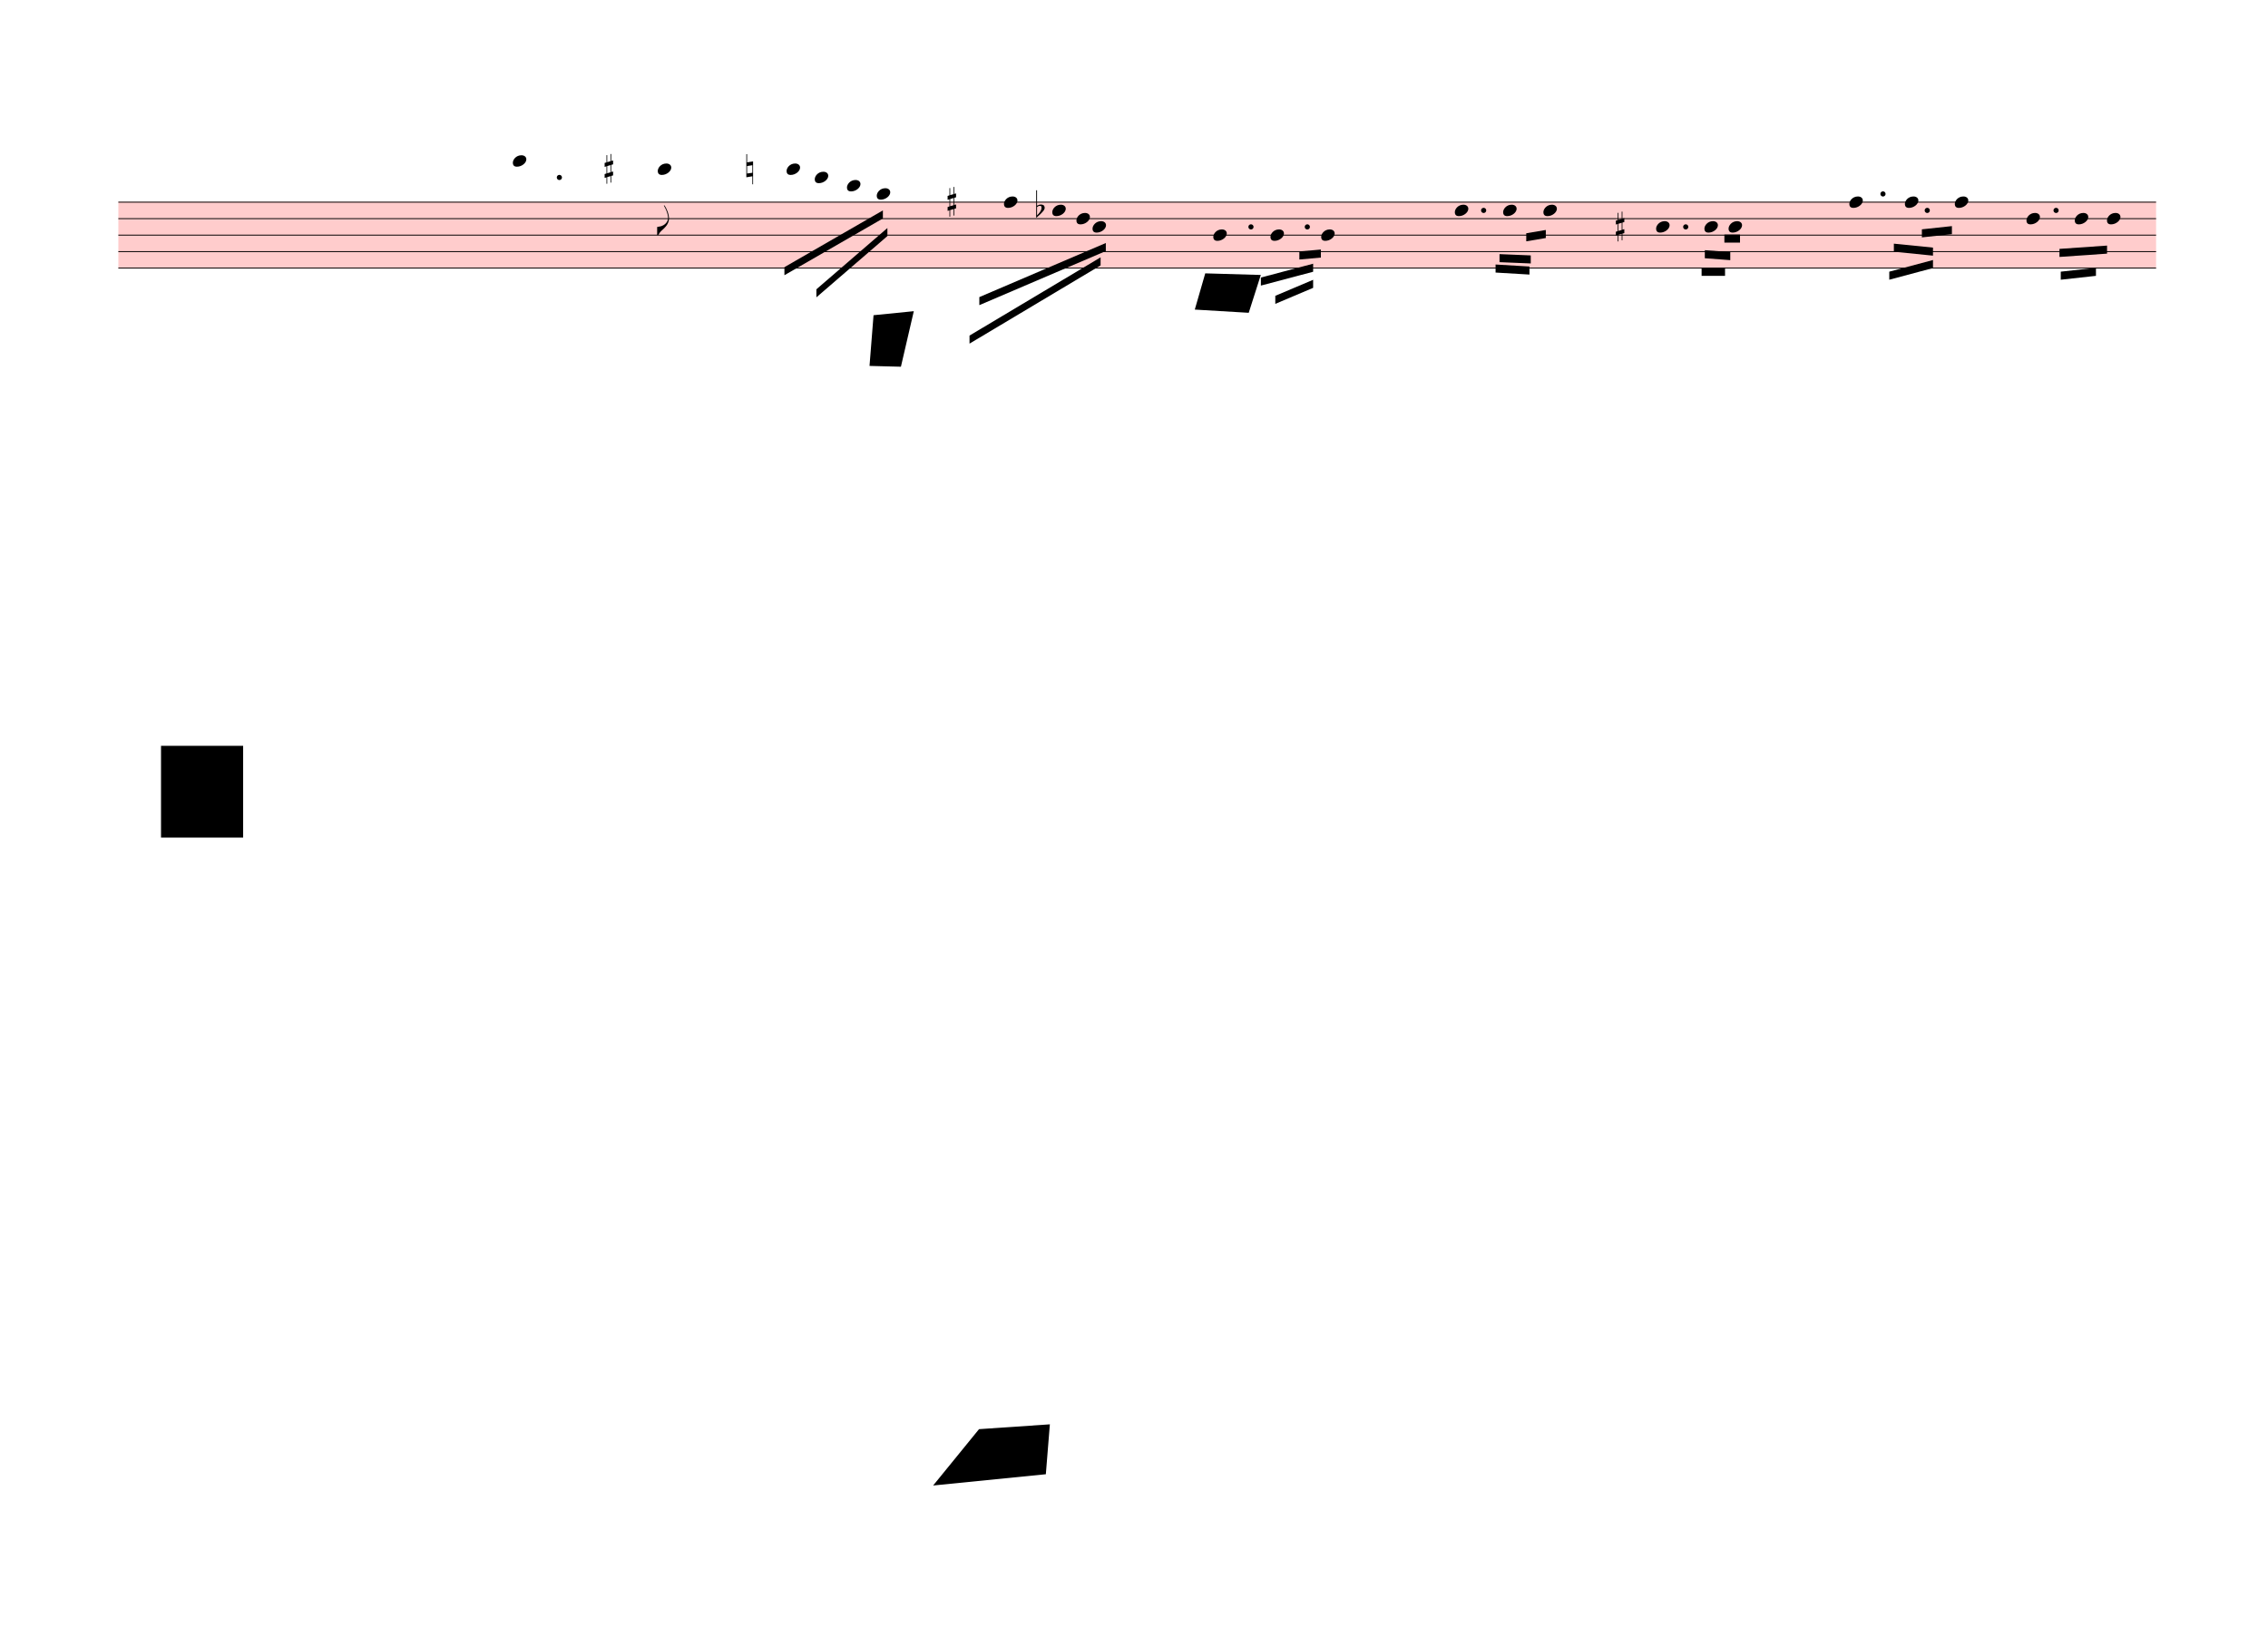
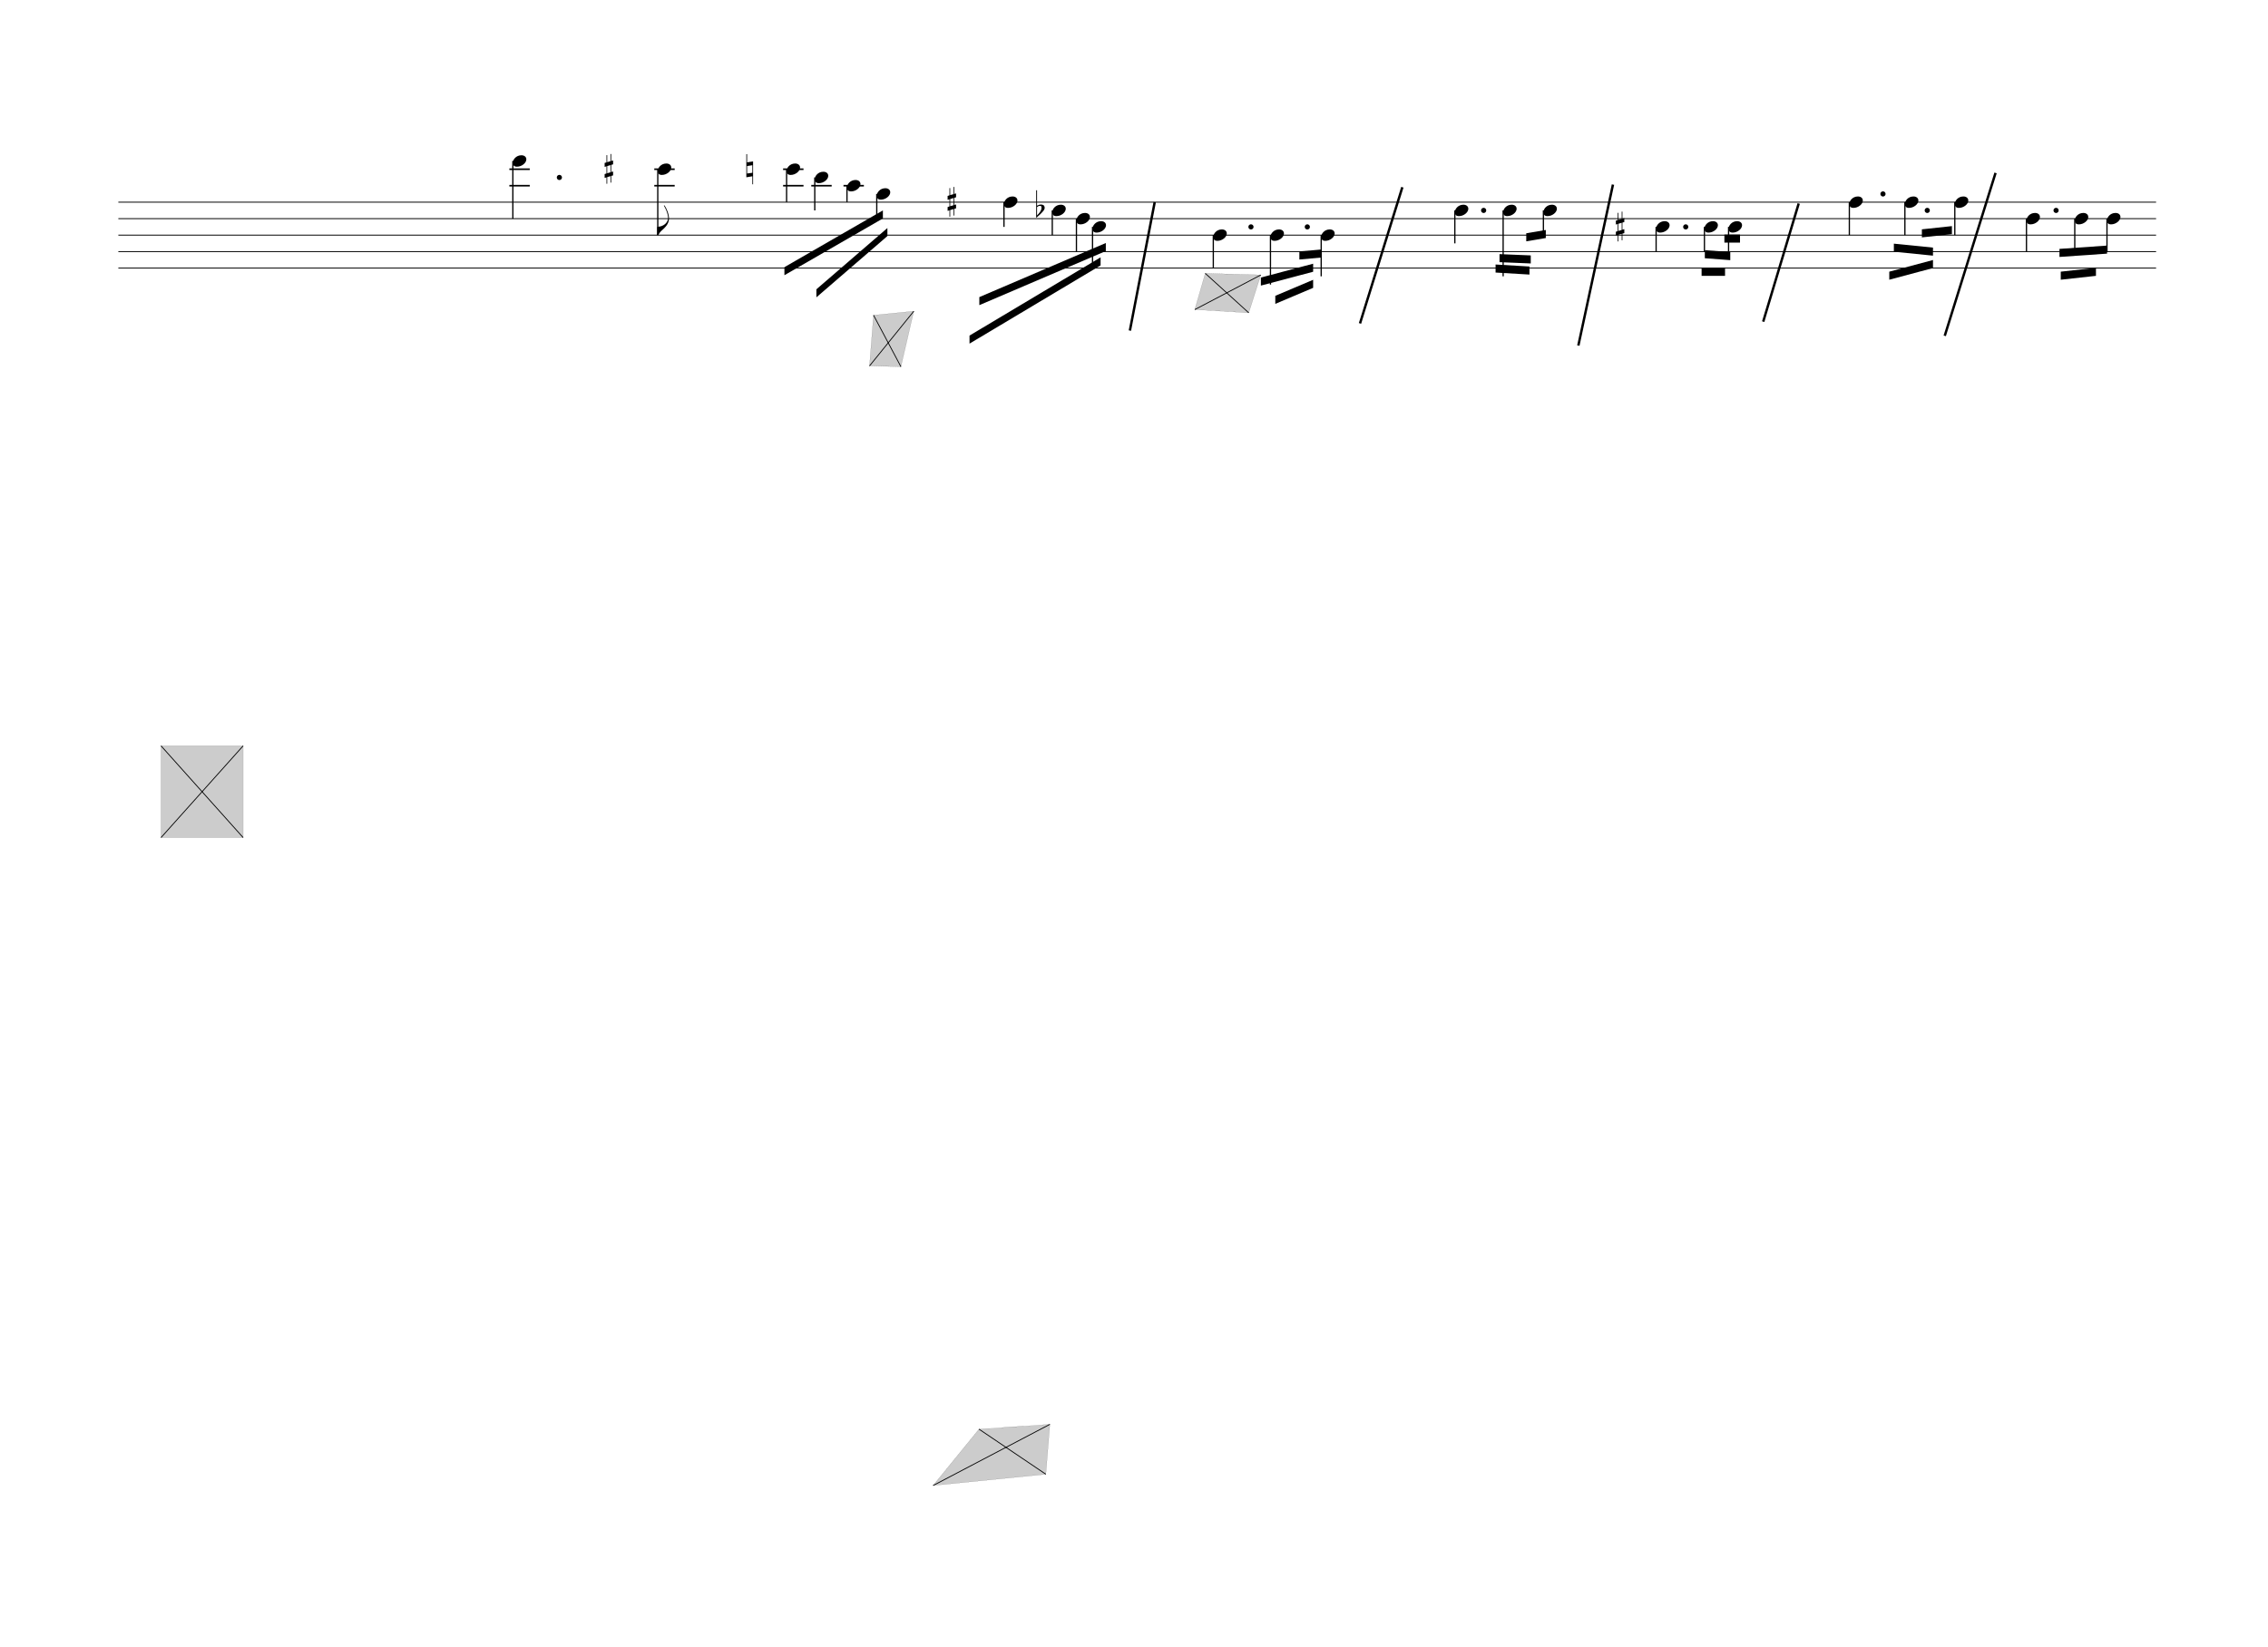
<svg xmlns="http://www.w3.org/2000/svg" viewBox="1107 1209.375 25353 18410.625" version="1.1" overflow="visible">
  <defs>
    <style type="text/css">
    /* .staff * {
      fill: #000;
      stroke: #000;
    }

    .deletionBack {
      fill: #00000033;
    } */
+ 
+     .rastrum {
+       fill: none;
+     }
+ 
+     .deletionBack {
+       fill: #00000033;
+     }
+ 
+     .deletionLine {
+       stroke: #000000;
+     }
+ 
+     path {
+       stroke: #000;
+     }
  </style>
    <symbol id="sym_notehead_quarter" viewBox="0 0 1000 1000" overflow="inherit">
      <path transform="scale(1,-1)" d="M0 -39c0 68 73 172 200 172c66 0 114 -37 114 -95c0 -84 -106 -171 -218 -171c-64 0 -96 30 -96 94z" />
    </symbol>
    <symbol id="sym_flag_eighth_down" viewBox="0 0 1000 1000" overflow="inherit">
      <path transform="scale(1,-1)" d="M179 646c-4 8 -17 30 -18 33l-4 10c0 3 2 5 5 5s7 -2 13 -7c23 -33 46 -81 66 -132c22 -57 35 -125 35 -163c0 -104 -60 -183 -122 -241c-63 -59 -57 -53 -61 -56c-38 -34 -63 -95 -71 -95h-22v190c40 7 69 11 87 16c88 27 168 95 168 200c0 30 -12 89 -30 138 c-17 47 -31 73 -46 102z" />
    </symbol>
    <symbol id="sym_accid_s" viewBox="0 0 1000 1000" overflow="inherit">
      <path transform="scale(1,-1)" d="M136 186v169h17v-164l44 14v-91l-44 -14v-165l44 12v-91l-44 -13v-155h-17v150l-76 -22v-155h-17v149l-43 -13v90l43 14v167l-43 -14v92l43 13v169h17v-163zM60 73v-167l76 22v168z" />
    </symbol>
    <symbol id="sym_accid_n" viewBox="0 0 1000 1000" overflow="inherit">
      <path transform="scale(1,-1)" d="M0 -188v539h18v-191l139 22v-533h-17v186zM18 -100l122 17v176l-122 -19v-174z" />
    </symbol>
    <symbol id="sym_accid_f" viewBox="0 0 1000 1000" overflow="inherit">
      <path transform="scale(1,-1)" d="M20 110c32 16 54 27 93 27c26 0 35 -3 54 -13c13 -7 24 -20 27 -38l4 -25c0 -28 -16 -57 -45 -89c-23 -25 -39 -44 -65 -68l-88 -79v644h20v-359zM90 106c-32 0 -48 -10 -70 -29v-194c31 31 54 59 71 84c21 32 32 59 32 84c0 9 1 16 1 20c0 14 -3 21 -11 30l-8 3z" />
    </symbol>
  </defs>
  <g class="rastrums">
    <g class="rastrum" data-id="rc3c9771c-be19-4e33-97d0-ff10ec98ec82" style="transform: rotate(0deg); transform-origin: 2430px 3465px;">
      <g class="rastrum bounding-box" data-id="bbox-rc3c9771c-be19-4e33-97d0-ff10ec98ec82">
-         <rect x="2430" y="3465" width="22779" height="747" fill="#ff000033" />
+         <rect x="2430" y="3465" width="22779" height="747" />
      </g>
      <path d="M2430 3470 L25209 3470" stroke-width="10" stroke="black" />
      <path d="M2430 3654.25 L25209 3654.25" stroke-width="10" stroke="black" />
      <path d="M2430 3838.5 L25209 3838.5" stroke-width="10" stroke="black" />
      <path d="M2430 4022.75 L25209 4022.75" stroke-width="10" stroke="black" />
      <path d="M2430 4207 L25209 4207" stroke-width="10" stroke="black" />
    </g>
  </g>
  <g class="draft" data-label="1" data-id="d1b268f0b-af7c-4553-aaff-96aa6fc77c25">
    <g class="system" data-id="tf245b540-0fe4-49da-b12b-86c7f5c313cf">
      <g class="staff" data-n="1" data-rastrum="rc3c9771c-be19-4e33-97d0-ff10ec98ec82" style="transform: rotate(0deg); transform-origin: 2430px 3465px;">
        <g class="note" data-id="d991a35d2-7324-44b4-b617-4e8d3d0c730f" data-stem.dir="down">
          <g class="notehead">
            <use href="#sym_notehead_quarter" height="480px" width="480px" x="6840" y="3009.375" />
          </g>
          <g class="ledgerLines above">
            <path d="M6801 3285.75 L7029 3285.75" stroke-width="18" />
            <path d="M6801 3101.5 L7029 3101.5" stroke-width="18" />
          </g>
          <g class="stem">
            <path d="M6840 3009.375 L6840 3654.25" stroke-width="14" />
          </g>
        </g>
        <g class="note" data-id="d81c0c70c-59f4-4abf-b050-5399c0f53574" data-stem.dir="down">
          <g class="notehead">
            <use href="#sym_notehead_quarter" height="480px" width="480px" x="8460" y="3101.5" />
          </g>
          <g class="ledgerLines above">
            <path d="M8421 3285.75 L8649 3285.75" stroke-width="18" />
            <path d="M8421 3101.5 L8649 3101.5" stroke-width="18" />
          </g>
          <g class="stem">
            <path d="M8460 3101.5 L8460 3838.5" stroke-width="14" />
            <g class="flag down">
              <use href="#sym_flag_eighth_down" height="480px" width="480px" x="8453" y="3838.5" />
            </g>
          </g>
        </g>
        <g class="note" data-id="d18d9433f-a821-4b92-b833-71201902eba2" data-stem.dir="down">
          <g class="notehead">
            <use href="#sym_notehead_quarter" height="480px" width="480px" x="10215" y="3193.625" />
          </g>
          <g class="ledgerLines above">
            <path d="M10176 3285.75 L10404 3285.75" stroke-width="18" />
          </g>
          <g class="stem">
            <path d="M10215 3193.625 L10215 3562.125" stroke-width="14" />
          </g>
        </g>
        <g class="note" data-id="db01b15fc-0ce8-4415-b973-bb3bb387aec9" data-stem.dir="down">
          <g class="notehead">
            <use href="#sym_notehead_quarter" height="480px" width="480px" x="9900" y="3101.5" />
          </g>
          <g class="ledgerLines above">
            <path d="M9861 3285.75 L10089 3285.75" stroke-width="18" />
            <path d="M9861 3101.5 L10089 3101.5" stroke-width="18" />
          </g>
          <g class="stem">
            <path d="M9900 3101.5 L9900 3470" stroke-width="14" />
          </g>
        </g>
        <g class="note" data-id="d3f5f4d48-47e3-4141-ac5e-19c4d212addf" data-stem.dir="down">
          <g class="notehead">
            <use href="#sym_notehead_quarter" height="480px" width="480px" x="10575" y="3285.75" />
          </g>
          <g class="ledgerLines above">
            <path d="M10536 3285.75 L10764 3285.75" stroke-width="18" />
          </g>
          <g class="stem">
            <path d="M10575 3285.75 L10575 3470" stroke-width="14" />
          </g>
        </g>
        <g class="note" data-id="d97c726ba-0a00-4940-b43b-5e1bd9f10c3d" data-stem.dir="down">
          <g class="notehead">
            <use href="#sym_notehead_quarter" height="480px" width="480px" x="10908" y="3377.875" />
          </g>
          <g class="ledgerLines above" />
          <g class="stem">
            <path d="M10908 3377.875 L10908 3654.25" stroke-width="14" />
          </g>
        </g>
        <g class="note" data-id="dd8f8080b-cc03-4fe2-aa17-681076192bcd" data-stem.dir="down">
          <g class="notehead">
            <use href="#sym_notehead_quarter" height="480px" width="480px" x="12330" y="3470" />
          </g>
          <g class="stem">
            <path d="M12330 3470 L12330 3746.375" stroke-width="14" />
          </g>
        </g>
        <g class="note" data-id="d6d30aac7-322b-40bf-be77-10ed05715a93" data-stem.dir="down">
          <g class="notehead">
            <use href="#sym_notehead_quarter" height="480px" width="480px" x="12870" y="3562.125" />
          </g>
          <g class="stem">
            <path d="M12870 3562.125 L12870 3838.5" stroke-width="14" />
          </g>
        </g>
        <g class="note" data-id="d678bde7d-d3d6-404f-9ba6-aeb6ab4ca2ab" data-stem.dir="down">
          <g class="notehead">
            <use href="#sym_notehead_quarter" height="480px" width="480px" x="13320" y="3746.375" />
          </g>
          <g class="stem">
            <path d="M13320 3746.375 L13320 4207" stroke-width="14" />
          </g>
        </g>
        <g class="note" data-id="d97feb727-bc0f-433e-8a82-d57ba51e0a86" data-stem.dir="down">
          <g class="notehead">
            <use href="#sym_notehead_quarter" height="480px" width="480px" x="13140" y="3654.25" />
          </g>
          <g class="stem">
            <path d="M13140 3654.25 L13140 4022.75" stroke-width="14" />
          </g>
        </g>
        <g class="note" data-id="daea425de-c814-4c14-9386-c95ac7950ddb" data-stem.dir="down">
          <g class="notehead">
            <use href="#sym_notehead_quarter" height="480px" width="480px" x="14670" y="3838.5" />
          </g>
          <g class="stem">
            <path d="M14670 3838.5 L14670 4207" stroke-width="14" />
          </g>
        </g>
        <g class="note" data-id="d0cc3086f-a4f3-44b9-b187-c1829ef68851" data-stem.dir="down">
          <g class="notehead">
            <use href="#sym_notehead_quarter" height="480px" width="480px" x="15309" y="3838.5" />
          </g>
          <g class="stem">
            <path d="M15309 3838.5 L15309 4391.25" stroke-width="14" />
          </g>
        </g>
        <g class="note" data-id="d0c60d496-b1ae-4169-a928-dc0a69af6424" data-stem.dir="down">
          <g class="notehead">
            <use href="#sym_notehead_quarter" height="480px" width="480px" x="15876" y="3838.5" />
          </g>
          <g class="stem">
            <path d="M15876 3838.5 L15876 4299.125" stroke-width="14" />
          </g>
        </g>
        <g class="note" data-id="d71be1119-583b-4242-adaa-85f2c7ae12f9" data-stem.dir="down">
          <g class="notehead">
            <use href="#sym_notehead_quarter" height="480px" width="480px" x="17370" y="3562.125" />
          </g>
          <g class="stem">
            <path d="M17370 3562.125 L17370 3930.625" stroke-width="14" />
          </g>
        </g>
        <g class="note" data-id="debd7134e-ce21-40ad-aca9-8765b66ee2ef" data-stem.dir="down">
          <g class="notehead">
            <use href="#sym_notehead_quarter" height="480px" width="480px" x="17910" y="3562.125" />
          </g>
          <g class="stem">
            <path d="M17910 3562.125 L17910 4299.125" stroke-width="14" />
          </g>
        </g>
        <g class="note" data-id="d0c5762c2-d770-41cb-b20e-f30f3f5c6c25" data-stem.dir="down">
          <g class="notehead">
            <use href="#sym_notehead_quarter" height="480px" width="480px" x="18360" y="3562.125" />
          </g>
          <g class="stem">
            <path d="M18360 3562.125 L18360 3838.5" stroke-width="14" />
          </g>
        </g>
        <g class="note" data-id="d792274f2-f778-4c01-8957-1ce33691a0da" data-stem.dir="down">
          <g class="notehead">
            <use href="#sym_notehead_quarter" height="480px" width="480px" x="19620" y="3746.375" />
          </g>
          <g class="stem">
            <path d="M19620 3746.375 L19620 4022.75" stroke-width="14" />
          </g>
        </g>
        <g class="note" data-id="dc8c498d6-8752-4366-829a-1f961c1ae371" data-stem.dir="down">
          <g class="notehead">
            <use href="#sym_notehead_quarter" height="480px" width="480px" x="20160" y="3746.375" />
          </g>
          <g class="stem">
            <path d="M20160 3746.375 L20160 4022.75" stroke-width="14" />
          </g>
        </g>
        <g class="note" data-id="d4f9dac64-85e9-4d64-8c0f-0c6abc59c359" data-stem.dir="down">
          <g class="notehead">
            <use href="#sym_notehead_quarter" height="480px" width="480px" x="20430" y="3746.375" />
          </g>
          <g class="stem">
            <path d="M20430 3746.375 L20430 4022.75" stroke-width="14" />
          </g>
        </g>
        <g class="note" data-id="dfe93ac5a-9593-4899-959e-a955f37e4672" data-stem.dir="down">
          <g class="notehead">
            <use href="#sym_notehead_quarter" height="480px" width="480px" x="21780" y="3470" />
          </g>
          <g class="stem">
            <path d="M21780 3470 L21780 3838.5" stroke-width="14" />
          </g>
        </g>
        <g class="note" data-id="d7bdde2aa-6338-45a8-a908-bc2a48a81823" data-stem.dir="down">
          <g class="notehead">
            <use href="#sym_notehead_quarter" height="480px" width="480px" x="22401" y="3470" />
          </g>
          <g class="stem">
            <path d="M22401 3470 L22401 3838.5" stroke-width="14" />
          </g>
        </g>
        <g class="note" data-id="deb6e7c37-5a5d-4f18-9950-dd827b824c61" data-stem.dir="down">
          <g class="notehead">
            <use href="#sym_notehead_quarter" height="480px" width="480px" x="22959" y="3470" />
          </g>
          <g class="stem">
            <path d="M22959 3470 L22959 3838.5" stroke-width="14" />
          </g>
        </g>
        <g class="note" data-id="d456b79e8-6c0d-4120-8686-bbef96656973" data-stem.dir="down">
          <g class="notehead">
            <use href="#sym_notehead_quarter" height="480px" width="480px" x="23760" y="3654.25" />
          </g>
          <g class="stem">
            <path d="M23760 3654.25 L23760 4022.75" stroke-width="14" />
          </g>
        </g>
        <g class="note" data-id="d3e5c5552-591b-42ee-adc5-01a894b2edca" data-stem.dir="down">
          <g class="notehead">
            <use href="#sym_notehead_quarter" height="480px" width="480px" x="24300" y="3654.25" />
          </g>
          <g class="stem">
            <path d="M24300 3654.25 L24300 4022.75" stroke-width="14" />
          </g>
        </g>
        <g class="note" data-id="d7baf3d3d-8717-4fc1-97ea-488efe30006f" data-stem.dir="down">
          <g class="notehead">
            <use href="#sym_notehead_quarter" height="480px" width="480px" x="24660" y="3654.25" />
          </g>
          <g class="stem">
            <path d="M24660 3654.25 L24660 4022.75" stroke-width="14" />
          </g>
        </g>
        <g class="accid" data-id="dc65a4dc7-9cfa-4534-8b88-3f93ee8b8fc7">
          <use href="#sym_accid_s" height="480px" width="480px" x="7866" y="3101.5" />
        </g>
        <g class="accid" data-id="da8568c48-0190-4353-b2a6-7fcdcfa73c97">
          <use href="#sym_accid_n" height="480px" width="480px" x="9450" y="3101.5" />
        </g>
        <g class="accid" data-id="d1b4bba72-e88d-4940-a67f-62ba3ba2d662">
          <use href="#sym_accid_s" height="480px" width="480px" x="11700" y="3470" />
        </g>
        <g class="accid" data-id="d5b549bae-35ce-4397-8ea0-49bc20d23769">
          <use href="#sym_accid_f" height="480px" width="480px" x="12690" y="3562.125" />
        </g>
        <g class="accid" data-id="daf1277ec-7f14-4832-a850-607672b846a3">
          <use href="#sym_accid_s" height="480px" width="480px" x="19170" y="3746.375" />
        </g>
        <g class="dot augmentation" data-id="dcfaa1b05-eb92-4828-8a63-3b27125af867" data-class="dot augmentation">
          <ellipse cx="7360" cy="3193.625" rx="29" ry="29" fill-opacity="1" stroke-opacity="1" />
        </g>
        <g class="dot augmentation" data-id="d417eaade-5815-4ea3-a29c-caab220e5d66" data-class="dot augmentation">
          <ellipse cx="15091" cy="3746.375" rx="29" ry="29" fill-opacity="1" stroke-opacity="1" />
        </g>
        <g class="dot augmentation" data-id="de61eea15-b799-46e6-8fb5-9f8f6146b027" data-class="dot augmentation">
          <ellipse cx="15721" cy="3746.375" rx="29" ry="29" fill-opacity="1" stroke-opacity="1" />
        </g>
        <g class="dot augmentation" data-id="d4d48d98b-05d3-41d6-bc9c-b51934052a01" data-class="dot augmentation">
          <ellipse cx="17692" cy="3562.125" rx="29" ry="29" fill-opacity="1" stroke-opacity="1" />
        </g>
        <g class="dot augmentation" data-id="de90b0262-786e-47b3-bc2c-b6e234307509" data-class="dot augmentation">
          <ellipse cx="19951" cy="3746.375" rx="29" ry="29" fill-opacity="1" stroke-opacity="1" />
        </g>
        <g class="dot augmentation" data-id="db57bdb07-319c-4d09-a191-c84a982762b5" data-class="dot augmentation">
          <ellipse cx="22156" cy="3377.875" rx="29" ry="29" fill-opacity="1" stroke-opacity="1" />
        </g>
        <g class="dot augmentation" data-id="dbfdf70b7-333b-4933-b0b9-9b41a5340fd2" data-class="dot augmentation">
          <ellipse cx="22651" cy="3562.125" rx="29" ry="29" fill-opacity="1" stroke-opacity="1" />
        </g>
        <g class="dot augmentation" data-id="d2c6e9463-c869-416b-99ff-d5c88a40d77d" data-class="dot augmentation">
          <ellipse cx="24091" cy="3562.125" rx="29" ry="29" fill-opacity="1" stroke-opacity="1" />
        </g>
      </g>
      <g class="barLine" data-id="d4311d000-ff45-40ce-9d7e-245299bf078b">
        <path d="M14014.8 3470.4 L13737.6 4905.9" stroke-width="27" />
      </g>
      <g class="barLine" data-id="d431bc37a-be98-4bde-b4c4-d3666f498cf2">
        <path d="M16783.2 3303 L16309.8 4825.8" stroke-width="27" />
      </g>
      <g class="barLine" data-id="d7237948e-9945-42f0-a010-65503a3dd7ac">
        <path d="M19137.6 3273.3 L18750.6 5073.3" stroke-width="27" />
      </g>
      <g class="barLine" data-id="da76486ce-7f9e-4c5f-913e-d26eac77a857">
        <path d="M21213.9 3484.8 L20817 4806" stroke-width="27" />
      </g>
      <g class="barLine" data-id="d58b8de34-690d-4bdc-beaa-779982b5b3b6">
        <path d="M23414.4 3142.8 L22846.5 4964.4" stroke-width="27" />
      </g>
      <g class="beam" data-id="b1d124661-02f2-49be-9cdc-922ade265e79" style="transform: rotate(0deg); transform-origin: 2430px 3465px;">
        <polygon points="9875.7,4196.7 10976.4,3562.2 10976.4,3652.2 9875.7,4286.7" stroke-opacity="1" fill-opacity="1" />
      </g>
      <g class="beam" data-id="bfced7177-d90f-4335-b38a-1b939513406d" style="transform: rotate(0deg); transform-origin: 2430px 3465px;">
        <polygon points="10233,4444.2 11026.8,3759.3 11026.8,3849.3 10233,4534.2" stroke-opacity="1" fill-opacity="1" />
      </g>
      <g class="beam" data-id="b9dd44a22-cfee-4bf8-80b5-f364d2fc3b50" style="transform: rotate(0deg); transform-origin: 2430px 3465px;">
        <polygon points="12054.6,4531.5 13468.5,3926.7 13468.5,4016.7 12054.6,4621.5" stroke-opacity="1" fill-opacity="1" />
      </g>
      <g class="beam" data-id="be4817ed0-3a9f-4524-8a2f-4f5914c1affb" style="transform: rotate(0deg); transform-origin: 2430px 3465px;">
        <polygon points="11944.8,4961.7 13410,4086.9 13410,4176.9 11944.8,5051.7" stroke-opacity="1" fill-opacity="1" />
      </g>
      <g class="beam" data-id="bef7f6e76-41eb-4955-b9ee-2ed4da6f1896" style="transform: rotate(0deg); transform-origin: 2430px 3465px;">
        <polygon points="15201.9,4312.8 15786,4158 15786,4248 15201.9,4402.8" stroke-opacity="1" fill-opacity="1" />
      </g>
      <g class="beam" data-id="b1ea3544c-8afa-45ed-88d0-2323fc88a8b7" style="transform: rotate(0deg); transform-origin: 2430px 3465px;">
        <polygon points="15632.1,4021.2 15872.4,3999.6 15872.4,4089.6 15632.1,4111.2" stroke-opacity="1" fill-opacity="1" />
      </g>
      <g class="beam" data-id="b0cba214b-4b0a-47bf-80ef-029fd1566553" style="transform: rotate(0deg); transform-origin: 2430px 3465px;">
        <polygon points="15363,4517.1 15786,4338 15786,4428 15363,4607.1" stroke-opacity="1" fill-opacity="1" />
      </g>
      <g class="beam" data-id="b204ba00c-39c6-4610-b021-02a661d02853" style="transform: rotate(0deg); transform-origin: 2430px 3465px;">
        <polygon points="20383.2,3832.2 20557.8,3832.2 20557.8,3922.2 20383.2,3922.2" stroke-opacity="1" fill-opacity="1" />
      </g>
      <g class="beam" data-id="bee4123a2-e517-45e7-9440-38d75245465a" style="transform: rotate(0deg); transform-origin: 2430px 3465px;">
        <polygon points="20164.5,4006.8 20448.9,4028.4 20448.9,4118.4 20164.5,4096.8" stroke-opacity="1" fill-opacity="1" />
      </g>
      <g class="beam" data-id="b4967bc76-8323-4f8f-90f4-929522d61601" style="transform: rotate(0deg); transform-origin: 2430px 3465px;">
        <polygon points="20128.5,4203.9 20390.4,4203.9 20390.4,4293.9 20128.5,4293.9" stroke-opacity="1" fill-opacity="1" />
      </g>
      <g class="beam" data-id="bbc43bf49-2660-45ae-9df2-0ac7bd830b76" style="transform: rotate(0deg); transform-origin: 2430px 3465px;">
        <polygon points="22590.9,3773.7 22926.6,3737.7 22926.6,3827.7 22590.9,3863.7" stroke-opacity="1" fill-opacity="1" />
      </g>
      <g class="beam" data-id="b077f7a37-816f-440b-a1ba-46ad3fd102f2" style="transform: rotate(0deg); transform-origin: 2430px 3465px;">
        <polygon points="22277.7,3933.9 22715.1,3978 22715.1,4068 22277.7,4023.9" stroke-opacity="1" fill-opacity="1" />
      </g>
      <g class="beam" data-id="ba1040360-9e85-4283-94ad-7e3687f4cd00" style="transform: rotate(0deg); transform-origin: 2430px 3465px;">
        <polygon points="22226.4,4247.1 22715.1,4116.6 22715.1,4206.6 22226.4,4337.1" stroke-opacity="1" fill-opacity="1" />
      </g>
      <g class="beam" data-id="b2a7a2ef3-34d8-4673-a6d9-901de08a8cfa" style="transform: rotate(0deg); transform-origin: 2430px 3465px;">
        <polygon points="24129,3992.4 24660.9,3955.5 24660.9,4045.5 24129,4082.4" stroke-opacity="1" fill-opacity="1" />
      </g>
      <g class="beam" data-id="b4e8714e8-aeda-4eb7-9209-b2e94028f2f2" style="transform: rotate(0deg); transform-origin: 2430px 3465px;">
        <polygon points="24143.4,4247.1 24536.7,4203.9 24536.7,4293.9 24143.4,4337.1" stroke-opacity="1" fill-opacity="1" />
      </g>
      <g class="beam" data-id="b3f0c7d2e-cde7-4ef2-aa7f-3e74231ce12a" style="transform: rotate(0deg); transform-origin: 2430px 3465px;">
        <polygon points="18168.3,3817.8 18387,3780.9 18387,3870.9 18168.3,3907.8" stroke-opacity="1" fill-opacity="1" />
      </g>
      <g class="beam" data-id="b2e959db2-4de1-47a6-a6ae-453ab11a05d8" style="transform: rotate(0deg); transform-origin: 2430px 3465px;">
        <polygon points="17869.5,4050.9 18218.7,4065.3 18218.7,4155.3 17869.5,4140.9" stroke-opacity="1" fill-opacity="1" />
      </g>
      <g class="beam" data-id="bd2dbd5d5-6e72-4449-93db-8a90c5021bde" style="transform: rotate(0deg); transform-origin: 2430px 3465px;">
        <polygon points="17825.4,4167 18204.3,4189.5 18204.3,4279.5 17825.4,4257" stroke-opacity="1" fill-opacity="1" />
      </g>
    </g>
    <g class="deletions">
      <g data-id="xba8b8b6f-1c17-4df7-b20f-d3cdc6b0ed15" data-class="del" class="del">
        <path data-id="xba8b8b6f-1c17-4df7-b20f-d3cdc6b0ed15" d="M14580.0,4266.0 L15201.0,4284.0 L15066.0,4707.0 L14463.0,4671.0 Z" class="deletionBack" />
        <path d="M14580.0,4266.0 L15066.0,4707.0" stroke-width="9" class="deletionLine" />
        <path d="M15201.0,4284.0 L14463.0,4671.0" stroke-width="9" class="deletionLine" />
      </g>
      <g data-id="x78b2cddf-bcc4-4298-8cfc-6d36717ccb6a" data-class="del" class="del">
        <path data-id="x78b2cddf-bcc4-4298-8cfc-6d36717ccb6a" d="M2907.0,9549.0 L3825.0,9549.0 L3825.0,10575.0 L2907.0,10575.0 Z" class="deletionBack" />
        <path d="M2907.0,9549.0 L3825.0,10575.0" stroke-width="9" class="deletionLine" />
        <path d="M3825.0,9549.0 L2907.0,10575.0" stroke-width="9" class="deletionLine" />
      </g>
      <g data-id="x8889a55d-e157-4de6-a3e9-52d757650723" data-class="del" class="del">
        <path data-id="x8889a55d-e157-4de6-a3e9-52d757650723" d="M12051.0,17190.0 L12843.0,17136.0 L12798.0,17694.0 L11538.0,17820.0 Z" class="deletionBack" />
        <path d="M12051.0,17190.0 L12798.0,17694.0" stroke-width="9" class="deletionLine" />
        <path d="M12843.0,17136.0 L11538.0,17820.0" stroke-width="9" class="deletionLine" />
      </g>
      <g data-id="x4cb66ece-1807-49b7-8650-269d0f931fd2" data-class="del" class="del">
        <path data-id="x4cb66ece-1807-49b7-8650-269d0f931fd2" d="M10872.0,4734.0 L11322.0,4689.0 L11178.0,5310.0 L10827.0,5301.0 Z" class="deletionBack" />
        <path d="M10872.0,4734.0 L11178.0,5310.0" stroke-width="9" class="deletionLine" />
        <path d="M11322.0,4689.0 L10827.0,5301.0" stroke-width="9" class="deletionLine" />
      </g>
    </g>
  </g>
</svg>
